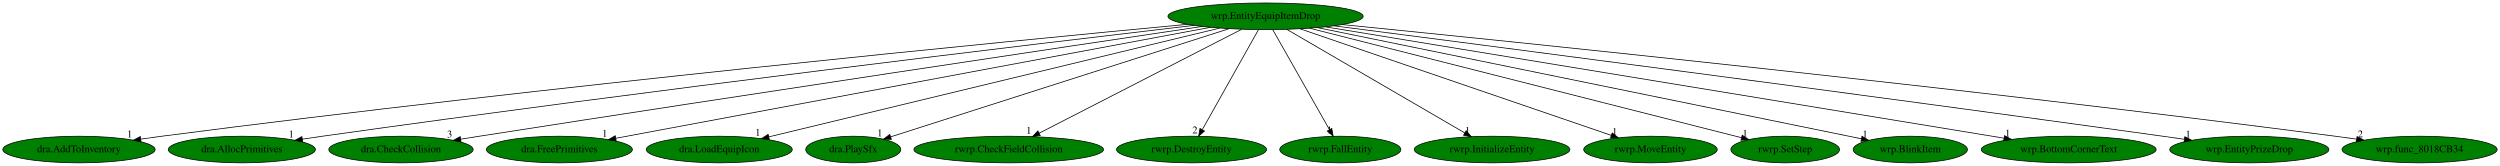
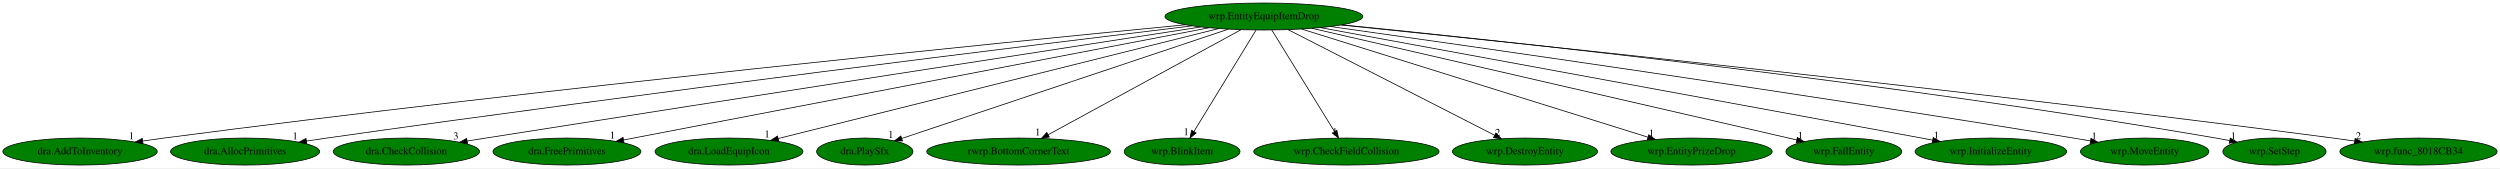
- <svg xmlns="http://www.w3.org/2000/svg" xmlns:xlink="http://www.w3.org/1999/xlink" width="3377pt" height="224pt" viewBox="0.00 0.00 3377.33 224.00">
+ <svg xmlns="http://www.w3.org/2000/svg" xmlns:xlink="http://www.w3.org/1999/xlink" width="3332pt" height="224pt" viewBox="0.00 0.00 3332.33 224.00">
  <g id="graph0" class="graph" transform="scale(1 1) rotate(0) translate(4 220)">
-     <polygon fill="white" stroke="transparent" points="-4,4 -4,-220 3373.33,-220 3373.33,4 -4,4" />
+     <polygon fill="white" stroke="transparent" points="-4,4 -4,-220 3328.33,-220 3328.33,4 -4,4" />
    <g id="node1" class="node">
-       <ellipse fill="green" stroke="black" cx="1705.69" cy="-198" rx="131.88" ry="18" />
-       <text text-anchor="middle" x="1705.69" y="-194.3" font-family="Times,serif" font-size="14.00">wrp.EntityEquipItemDrop</text>
+       <ellipse fill="green" stroke="black" cx="1680.69" cy="-198" rx="131.88" ry="18" />
+       <text text-anchor="middle" x="1680.69" y="-194.3" font-family="Times,serif" font-size="14.00">wrp.EntityEquipItemDrop</text>
    </g>
    <g id="node2" class="node">
      <g id="a_node2">
        <a xlink:href="dra.AddToInventory.svg" xlink:title="dra.AddToInventory">
          <ellipse fill="green" stroke="black" cx="102.69" cy="-18" rx="102.88" ry="18" />
          <text text-anchor="middle" x="102.69" y="-14.3" font-family="Times,serif" font-size="14.00">dra.AddToInventory</text>
        </a>
      </g>
    </g>
    <g id="edge1" class="edge">
-       <path fill="none" stroke="black" d="M1600.21,-187.19C1356.07,-164.13 733.33,-103.33 214.69,-36 205.43,-34.8 195.74,-33.46 186.12,-32.07" />
-       <polygon fill="black" stroke="black" points="186.53,-28.59 176.13,-30.61 185.52,-35.52 186.53,-28.59" />
-       <text text-anchor="middle" x="171.13" y="-34.41" font-family="Times,serif" font-size="14.00">1</text>
+       <path fill="none" stroke="black" d="M1576.08,-187.01C1335.42,-163.69 724.04,-102.6 214.69,-36 205.43,-34.79 195.75,-33.44 186.12,-32.05" />
+       <polygon fill="black" stroke="black" points="186.53,-28.57 176.13,-30.59 185.52,-35.5 186.53,-28.57" />
+       <text text-anchor="middle" x="171.13" y="-34.39" font-family="Times,serif" font-size="14.00">1</text>
    </g>
    <g id="node3" class="node">
      <g id="a_node3">
        <a xlink:href="dra.AllocPrimitives.svg" xlink:title="dra.AllocPrimitives">
          <ellipse fill="green" stroke="black" cx="322.69" cy="-18" rx="99.38" ry="18" />
          <text text-anchor="middle" x="322.69" y="-14.3" font-family="Times,serif" font-size="14.00">dra.AllocPrimitives</text>
        </a>
      </g>
    </g>
    <g id="edge2" class="edge">
-       <path fill="none" stroke="black" d="M1608.87,-185.74C1395.82,-160.74 870.44,-97.92 431.69,-36 422.85,-34.75 413.61,-33.39 404.41,-32.01" />
-       <polygon fill="black" stroke="black" points="404.88,-28.54 394.47,-30.5 403.83,-35.46 404.88,-28.54" />
-       <text text-anchor="middle" x="389.47" y="-34.3" font-family="Times,serif" font-size="14.00">1</text>
+       <path fill="none" stroke="black" d="M1584.99,-185.54C1375.64,-160.28 861.35,-97.19 431.69,-36 422.85,-34.74 413.61,-33.38 404.42,-31.99" />
+       <polygon fill="black" stroke="black" points="404.89,-28.52 394.47,-30.47 403.83,-35.44 404.89,-28.52" />
+       <text text-anchor="middle" x="389.47" y="-34.27" font-family="Times,serif" font-size="14.00">1</text>
    </g>
    <g id="node4" class="node">
      <g id="a_node4">
        <a xlink:href="dra.CheckCollision.svg" xlink:title="dra.CheckCollision">
          <ellipse fill="green" stroke="black" cx="537.69" cy="-18" rx="97.48" ry="18" />
          <text text-anchor="middle" x="537.69" y="-14.3" font-family="Times,serif" font-size="14.00">dra.CheckCollision</text>
        </a>
      </g>
    </g>
    <g id="edge3" class="edge">
-       <path fill="none" stroke="black" d="M1619.96,-184.26C1439.35,-157.36 1006.44,-92.58 643.69,-36 635.48,-34.72 626.92,-33.37 618.38,-32.01" />
-       <polygon fill="black" stroke="black" points="618.81,-28.54 608.38,-30.42 617.71,-35.45 618.81,-28.54" />
-       <text text-anchor="middle" x="603.38" y="-34.22" font-family="Times,serif" font-size="14.00">3</text>
+       <path fill="none" stroke="black" d="M1596.66,-184.1C1420.12,-156.96 997.77,-91.88 643.69,-36 635.55,-34.72 627.07,-33.37 618.59,-32.02" />
+       <polygon fill="black" stroke="black" points="619.1,-28.55 608.67,-30.43 617.99,-35.47 619.1,-28.55" />
+       <text text-anchor="middle" x="603.67" y="-34.23" font-family="Times,serif" font-size="14.00">3</text>
    </g>
    <g id="node5" class="node">
      <g id="a_node5">
        <a xlink:href="dra.FreePrimitives.svg" xlink:title="dra.FreePrimitives">
          <ellipse fill="green" stroke="black" cx="751.69" cy="-18" rx="98.58" ry="18" />
          <text text-anchor="middle" x="751.69" y="-14.3" font-family="Times,serif" font-size="14.00">dra.FreePrimitives</text>
        </a>
      </g>
    </g>
    <g id="edge4" class="edge">
-       <path fill="none" stroke="black" d="M1631.23,-183.11C1453.7,-149.98 1007.01,-66.64 827.81,-33.2" />
-       <polygon fill="black" stroke="black" points="828.41,-29.75 817.94,-31.36 827.13,-36.64 828.41,-29.75" />
-       <text text-anchor="middle" x="812.94" y="-35.16" font-family="Times,serif" font-size="14.00">1</text>
+       <path fill="none" stroke="black" d="M1607.41,-182.96C1434.46,-149.82 1002.32,-67.02 827.18,-33.46" />
+       <polygon fill="black" stroke="black" points="827.76,-30.01 817.28,-31.57 826.44,-36.89 827.76,-30.01" />
+       <text text-anchor="middle" x="812.28" y="-35.37" font-family="Times,serif" font-size="14.00">1</text>
    </g>
    <g id="node6" class="node">
      <g id="a_node6">
        <a xlink:href="dra.LoadEquipIcon.svg" xlink:title="dra.LoadEquipIcon">
          <ellipse fill="green" stroke="black" cx="967.69" cy="-18" rx="98.58" ry="18" />
          <text text-anchor="middle" x="967.69" y="-14.3" font-family="Times,serif" font-size="14.00">dra.LoadEquipIcon</text>
        </a>
      </g>
    </g>
    <g id="edge5" class="edge">
-       <path fill="none" stroke="black" d="M1643.72,-182.05C1506.24,-148.89 1176.66,-69.4 1034.65,-35.15" />
-       <polygon fill="black" stroke="black" points="1035.3,-31.71 1024.76,-32.76 1033.66,-38.51 1035.3,-31.71" />
-       <text text-anchor="middle" x="1019.76" y="-36.56" font-family="Times,serif" font-size="14.00">1</text>
+       <path fill="none" stroke="black" d="M1620.52,-181.98C1487.86,-148.86 1171.17,-69.8 1033.49,-35.43" />
+       <polygon fill="black" stroke="black" points="1034.04,-31.96 1023.49,-32.93 1032.35,-38.75 1034.04,-31.96" />
+       <text text-anchor="middle" x="1018.49" y="-36.73" font-family="Times,serif" font-size="14.00">1</text>
    </g>
    <g id="node7" class="node">
      <g id="a_node7">
        <a xlink:href="dra.PlaySfx.svg" xlink:title="dra.PlaySfx">
          <ellipse fill="green" stroke="black" cx="1148.69" cy="-18" rx="64.19" ry="18" />
          <text text-anchor="middle" x="1148.69" y="-14.3" font-family="Times,serif" font-size="14.00">dra.PlaySfx</text>
        </a>
      </g>
    </g>
    <g id="edge6" class="edge">
-       <path fill="none" stroke="black" d="M1656.26,-181.2C1550.92,-147.54 1305.29,-69.04 1199.09,-35.11" />
-       <polygon fill="black" stroke="black" points="1200.15,-31.77 1189.56,-32.06 1198.02,-38.44 1200.15,-31.77" />
-       <text text-anchor="middle" x="1184.56" y="-35.86" font-family="Times,serif" font-size="14.00">1</text>
+       <path fill="none" stroke="black" d="M1633.01,-181.05C1532.56,-147.44 1300.03,-69.64 1198.09,-35.53" />
+       <polygon fill="black" stroke="black" points="1198.94,-32.12 1188.35,-32.27 1196.72,-38.76 1198.94,-32.12" />
+       <text text-anchor="middle" x="1183.35" y="-36.07" font-family="Times,serif" font-size="14.00">1</text>
    </g>
    <g id="node8" class="node">
      <g id="a_node8">
-         <a xlink:href="rwrp.CheckFieldCollision.svg" xlink:title="rwrp.CheckFieldCollision">
-           <ellipse fill="green" stroke="black" cx="1358.69" cy="-18" rx="128.08" ry="18" />
-           <text text-anchor="middle" x="1358.69" y="-14.3" font-family="Times,serif" font-size="14.00">rwrp.CheckFieldCollision</text>
+         <a xlink:href="rwrp.BottomCornerText.svg" xlink:title="rwrp.BottomCornerText">
+           <ellipse fill="green" stroke="black" cx="1353.69" cy="-18" rx="122.38" ry="18" />
+           <text text-anchor="middle" x="1353.69" y="-14.3" font-family="Times,serif" font-size="14.00">rwrp.BottomCornerText</text>
        </a>
      </g>
    </g>
    <g id="edge7" class="edge">
-       <path fill="none" stroke="black" d="M1673.36,-180.41C1610,-147.91 1469.61,-75.9 1399.78,-40.08" />
-       <polygon fill="black" stroke="black" points="1401.31,-36.93 1390.82,-35.48 1398.12,-43.16 1401.31,-36.93" />
-       <text text-anchor="middle" x="1385.82" y="-39.28" font-family="Times,serif" font-size="14.00">1</text>
+       <path fill="none" stroke="black" d="M1650.22,-180.41C1590.71,-148.02 1459.09,-76.37 1393.07,-40.43" />
+       <polygon fill="black" stroke="black" points="1394.66,-37.32 1384.2,-35.61 1391.31,-43.46 1394.66,-37.32" />
+       <text text-anchor="middle" x="1379.2" y="-39.41" font-family="Times,serif" font-size="14.00">1</text>
    </g>
    <g id="node9" class="node">
      <g id="a_node9">
-         <a xlink:href="rwrp.DestroyEntity.svg" xlink:title="rwrp.DestroyEntity">
-           <ellipse fill="green" stroke="black" cx="1605.69" cy="-18" rx="101.28" ry="18" />
-           <text text-anchor="middle" x="1605.69" y="-14.3" font-family="Times,serif" font-size="14.00">rwrp.DestroyEntity</text>
+         <a xlink:href="wrp.BlinkItem.svg" xlink:title="wrp.BlinkItem">
+           <ellipse fill="green" stroke="black" cx="1571.69" cy="-18" rx="77.19" ry="18" />
+           <text text-anchor="middle" x="1571.69" y="-14.3" font-family="Times,serif" font-size="14.00">wrp.BlinkItem</text>
        </a>
      </g>
    </g>
    <g id="edge8" class="edge">
-       <path fill="none" stroke="black" d="M1696.1,-179.93C1678.56,-148.7 1641.18,-82.17 1620.4,-45.18" />
-       <polygon fill="black" stroke="black" points="1623.2,-43.02 1615.25,-36.02 1617.1,-46.45 1623.2,-43.02" />
-       <text text-anchor="middle" x="1610.25" y="-39.82" font-family="Times,serif" font-size="14.00">2</text>
+       <path fill="none" stroke="black" d="M1670.24,-179.93C1651.03,-148.57 1610.03,-81.6 1587.43,-44.71" />
+       <polygon fill="black" stroke="black" points="1590.32,-42.72 1582.11,-36.02 1584.35,-46.37 1590.32,-42.72" />
+       <text text-anchor="middle" x="1577.11" y="-39.82" font-family="Times,serif" font-size="14.00">1</text>
    </g>
    <g id="node10" class="node">
      <g id="a_node10">
-         <a xlink:href="rwrp.FallEntity.svg" xlink:title="rwrp.FallEntity">
-           <ellipse fill="green" stroke="black" cx="1806.69" cy="-18" rx="81.79" ry="18" />
-           <text text-anchor="middle" x="1806.69" y="-14.3" font-family="Times,serif" font-size="14.00">rwrp.FallEntity</text>
+         <a xlink:href="wrp.CheckFieldCollision.svg" xlink:title="wrp.CheckFieldCollision">
+           <ellipse fill="green" stroke="black" cx="1790.69" cy="-18" rx="123.48" ry="18" />
+           <text text-anchor="middle" x="1790.69" y="-14.3" font-family="Times,serif" font-size="14.00">wrp.CheckFieldCollision</text>
        </a>
      </g>
    </g>
    <g id="edge9" class="edge">
-       <path fill="none" stroke="black" d="M1715.38,-179.93C1733.1,-148.7 1770.85,-82.17 1791.84,-45.18" />
-       <polygon fill="black" stroke="black" points="1795.14,-46.44 1797.04,-36.02 1789.06,-42.99 1795.14,-46.44" />
-       <text text-anchor="middle" x="1792.04" y="-39.82" font-family="Times,serif" font-size="14.00">1</text>
+       <path fill="none" stroke="black" d="M1691.24,-179.93C1710.62,-148.57 1752,-81.6 1774.8,-44.71" />
+       <polygon fill="black" stroke="black" points="1777.9,-46.36 1780.18,-36.02 1771.94,-42.68 1777.9,-46.36" />
+       <text text-anchor="middle" x="1775.18" y="-39.82" font-family="Times,serif" font-size="14.00">1</text>
    </g>
    <g id="node11" class="node">
      <g id="a_node11">
-         <a xlink:href="rwrp.InitializeEntity.svg" xlink:title="rwrp.InitializeEntity">
-           <ellipse fill="green" stroke="black" cx="2011.69" cy="-18" rx="105.08" ry="18" />
-           <text text-anchor="middle" x="2011.69" y="-14.3" font-family="Times,serif" font-size="14.00">rwrp.InitializeEntity</text>
+         <a xlink:href="wrp.DestroyEntity.svg" xlink:title="wrp.DestroyEntity">
+           <ellipse fill="green" stroke="black" cx="2028.69" cy="-18" rx="96.68" ry="18" />
+           <text text-anchor="middle" x="2028.69" y="-14.3" font-family="Times,serif" font-size="14.00">wrp.DestroyEntity</text>
        </a>
      </g>
    </g>
    <g id="edge10" class="edge">
-       <path fill="none" stroke="black" d="M1734.2,-180.41C1789.92,-148 1913.18,-76.3 1974.93,-40.38" />
-       <polygon fill="black" stroke="black" points="1976.7,-43.4 1983.58,-35.35 1973.18,-37.35 1976.7,-43.4" />
-       <text text-anchor="middle" x="1978.58" y="-39.15" font-family="Times,serif" font-size="14.00">1</text>
+       <path fill="none" stroke="black" d="M1713.12,-180.41C1776.9,-147.79 1918.53,-75.35 1988.28,-39.67" />
+       <polygon fill="black" stroke="black" points="1989.92,-42.76 1997.23,-35.09 1986.73,-36.53 1989.92,-42.76" />
+       <text text-anchor="middle" x="1992.23" y="-38.89" font-family="Times,serif" font-size="14.00">2</text>
    </g>
    <g id="node12" class="node">
      <g id="a_node12">
-         <a xlink:href="rwrp.MoveEntity.svg" xlink:title="rwrp.MoveEntity">
-           <ellipse fill="green" stroke="black" cx="2225.69" cy="-18" rx="90.18" ry="18" />
-           <text text-anchor="middle" x="2225.69" y="-14.3" font-family="Times,serif" font-size="14.00">rwrp.MoveEntity</text>
+         <a xlink:href="wrp.EntityPrizeDrop.svg" xlink:title="wrp.EntityPrizeDrop">
+           <ellipse fill="green" stroke="black" cx="2250.69" cy="-18" rx="107.48" ry="18" />
+           <text text-anchor="middle" x="2250.69" y="-14.3" font-family="Times,serif" font-size="14.00">wrp.EntityPrizeDrop</text>
        </a>
      </g>
    </g>
    <g id="edge11" class="edge">
-       <path fill="none" stroke="black" d="M1752.3,-181.05C1849.01,-147.94 2070.99,-71.96 2172.85,-37.09" />
-       <polygon fill="black" stroke="black" points="2173.99,-40.4 2182.32,-33.85 2171.73,-33.77 2173.99,-40.4" />
-       <text text-anchor="middle" x="2177.32" y="-37.65" font-family="Times,serif" font-size="14.00">1</text>
+       <path fill="none" stroke="black" d="M1731.27,-181.2C1836.93,-148.21 2080.51,-72.14 2192.47,-37.18" />
+       <polygon fill="black" stroke="black" points="2193.74,-40.45 2202.24,-34.13 2191.66,-33.77 2193.74,-40.45" />
+       <text text-anchor="middle" x="2197.24" y="-37.93" font-family="Times,serif" font-size="14.00">1</text>
    </g>
    <g id="node13" class="node">
      <g id="a_node13">
-         <a xlink:href="rwrp.SetStep.svg" xlink:title="rwrp.SetStep">
-           <ellipse fill="green" stroke="black" cx="2407.69" cy="-18" rx="73.39" ry="18" />
-           <text text-anchor="middle" x="2407.69" y="-14.3" font-family="Times,serif" font-size="14.00">rwrp.SetStep</text>
+         <a xlink:href="wrp.FallEntity.svg" xlink:title="wrp.FallEntity">
+           <ellipse fill="green" stroke="black" cx="2453.69" cy="-18" rx="77.19" ry="18" />
+           <text text-anchor="middle" x="2453.69" y="-14.3" font-family="Times,serif" font-size="14.00">wrp.FallEntity</text>
        </a>
      </g>
    </g>
    <g id="edge12" class="edge">
-       <path fill="none" stroke="black" d="M1765.24,-181.9C1897.85,-148.28 2216.19,-67.56 2348.48,-34.01" />
-       <polygon fill="black" stroke="black" points="2349.61,-37.34 2358.44,-31.49 2347.88,-30.55 2349.61,-37.34" />
-       <text text-anchor="middle" x="2353.44" y="-35.29" font-family="Times,serif" font-size="14.00">1</text>
+       <path fill="none" stroke="black" d="M1744.94,-182.21C1890.88,-148.6 2245.91,-66.85 2390.67,-33.51" />
+       <polygon fill="black" stroke="black" points="2391.77,-36.85 2400.73,-31.2 2390.19,-30.03 2391.77,-36.85" />
+       <text text-anchor="middle" x="2395.73" y="-35" font-family="Times,serif" font-size="14.00">1</text>
    </g>
    <g id="node14" class="node">
      <g id="a_node14">
-         <a xlink:href="wrp.BlinkItem.svg" xlink:title="wrp.BlinkItem">
-           <ellipse fill="green" stroke="black" cx="2576.69" cy="-18" rx="77.19" ry="18" />
-           <text text-anchor="middle" x="2576.69" y="-14.3" font-family="Times,serif" font-size="14.00">wrp.BlinkItem</text>
+         <a xlink:href="wrp.InitializeEntity.svg" xlink:title="wrp.InitializeEntity">
+           <ellipse fill="green" stroke="black" cx="2649.69" cy="-18" rx="100.98" ry="18" />
+           <text text-anchor="middle" x="2649.69" y="-14.3" font-family="Times,serif" font-size="14.00">wrp.InitializeEntity</text>
        </a>
      </g>
    </g>
    <g id="edge13" class="edge">
-       <path fill="none" stroke="black" d="M1775.86,-182.66C1940.45,-149.02 2349.53,-65.42 2510.3,-32.57" />
-       <polygon fill="black" stroke="black" points="2511.43,-35.91 2520.53,-30.48 2510.03,-29.05 2511.43,-35.91" />
-       <text text-anchor="middle" x="2515.53" y="-34.28" font-family="Times,serif" font-size="14.00">1</text>
+       <path fill="none" stroke="black" d="M1755.92,-183.18C1935.83,-150.13 2389.53,-66.79 2571.96,-33.28" />
+       <polygon fill="black" stroke="black" points="2572.81,-36.68 2582.01,-31.43 2571.54,-29.8 2572.81,-36.68" />
+       <text text-anchor="middle" x="2577.01" y="-35.23" font-family="Times,serif" font-size="14.00">1</text>
    </g>
    <g id="node15" class="node">
      <g id="a_node15">
-         <a xlink:href="wrp.BottomCornerText.svg" xlink:title="wrp.BottomCornerText">
-           <ellipse fill="green" stroke="black" cx="2790.69" cy="-18" rx="118.08" ry="18" />
-           <text text-anchor="middle" x="2790.69" y="-14.3" font-family="Times,serif" font-size="14.00">wrp.BottomCornerText</text>
+         <a xlink:href="wrp.MoveEntity.svg" xlink:title="wrp.MoveEntity">
+           <ellipse fill="green" stroke="black" cx="2854.69" cy="-18" rx="85.59" ry="18" />
+           <text text-anchor="middle" x="2854.69" y="-14.3" font-family="Times,serif" font-size="14.00">wrp.MoveEntity</text>
        </a>
      </g>
    </g>
    <g id="edge14" class="edge">
-       <path fill="none" stroke="black" d="M1786.8,-183.69C1985.89,-151.03 2497.38,-67.12 2703.08,-33.37" />
-       <polygon fill="black" stroke="black" points="2703.94,-36.78 2713.24,-31.71 2702.8,-29.87 2703.94,-36.78" />
-       <text text-anchor="middle" x="2708.24" y="-35.51" font-family="Times,serif" font-size="14.00">1</text>
+       <path fill="none" stroke="black" d="M1769.65,-184.62C1954.37,-158.7 2392.9,-96.17 2759.69,-36 2767.05,-34.79 2774.72,-33.49 2782.37,-32.17" />
+       <polygon fill="black" stroke="black" points="2783.14,-35.58 2792.39,-30.41 2781.94,-28.69 2783.14,-35.58" />
+       <text text-anchor="middle" x="2787.39" y="-34.21" font-family="Times,serif" font-size="14.00">1</text>
    </g>
    <g id="node16" class="node">
      <g id="a_node16">
-         <a xlink:href="wrp.EntityPrizeDrop.svg" xlink:title="wrp.EntityPrizeDrop">
-           <ellipse fill="green" stroke="black" cx="3034.69" cy="-18" rx="107.48" ry="18" />
-           <text text-anchor="middle" x="3034.69" y="-14.3" font-family="Times,serif" font-size="14.00">wrp.EntityPrizeDrop</text>
+         <a xlink:href="wrp.SetStep.svg" xlink:title="wrp.SetStep">
+           <ellipse fill="green" stroke="black" cx="3027.69" cy="-18" rx="68.79" ry="18" />
+           <text text-anchor="middle" x="3027.69" y="-14.3" font-family="Times,serif" font-size="14.00">wrp.SetStep</text>
        </a>
      </g>
    </g>
    <g id="edge15" class="edge">
-       <path fill="none" stroke="black" d="M1798.11,-185.11C2000.9,-158.95 2500.1,-94.07 2917.69,-36 2927.12,-34.69 2936.98,-33.29 2946.79,-31.89" />
-       <polygon fill="black" stroke="black" points="2947.58,-35.31 2956.99,-30.43 2946.59,-28.38 2947.58,-35.31" />
-       <text text-anchor="middle" x="2951.99" y="-34.23" font-family="Times,serif" font-size="14.00">1</text>
+       <path fill="none" stroke="black" d="M1785.2,-186.9C2002.77,-165.18 2519.9,-109.95 2949.69,-36 2955.55,-34.99 2961.64,-33.84 2967.72,-32.63" />
+       <polygon fill="black" stroke="black" points="2968.8,-35.98 2977.89,-30.54 2967.39,-29.13 2968.8,-35.98" />
+       <text text-anchor="middle" x="2972.89" y="-34.34" font-family="Times,serif" font-size="14.00">1</text>
    </g>
    <g id="node17" class="node">
      <g id="a_node17">
        <a xlink:href="wrp.func_8018CB34.svg" xlink:title="wrp.func_8018CB34">
-           <ellipse fill="green" stroke="black" cx="3264.69" cy="-18" rx="104.78" ry="18" />
-           <text text-anchor="middle" x="3264.69" y="-14.3" font-family="Times,serif" font-size="14.00">wrp.func_8018CB34</text>
+           <ellipse fill="green" stroke="black" cx="3219.69" cy="-18" rx="104.78" ry="18" />
+           <text text-anchor="middle" x="3219.69" y="-14.3" font-family="Times,serif" font-size="14.00">wrp.func_8018CB34</text>
        </a>
      </g>
    </g>
    <g id="edge16" class="edge">
-       <path fill="none" stroke="black" d="M1809.23,-186.79C2046.71,-163.1 2648.83,-101.36 3150.69,-36 3160.04,-34.78 3169.81,-33.44 3179.54,-32.05" />
-       <polygon fill="black" stroke="black" points="3180.23,-35.49 3189.63,-30.6 3179.23,-28.56 3180.23,-35.49" />
-       <text text-anchor="middle" x="3184.63" y="-34.4" font-family="Times,serif" font-size="14.00">2</text>
+       <path fill="none" stroke="black" d="M1783.67,-186.63C2018.46,-162.72 2611.35,-100.76 3105.69,-36 3115.04,-34.77 3124.81,-33.42 3134.53,-32.04" />
+       <polygon fill="black" stroke="black" points="3135.23,-35.47 3144.63,-30.58 3134.23,-28.55 3135.23,-35.47" />
+       <text text-anchor="middle" x="3139.63" y="-34.38" font-family="Times,serif" font-size="14.00">2</text>
    </g>
  </g>
</svg>
